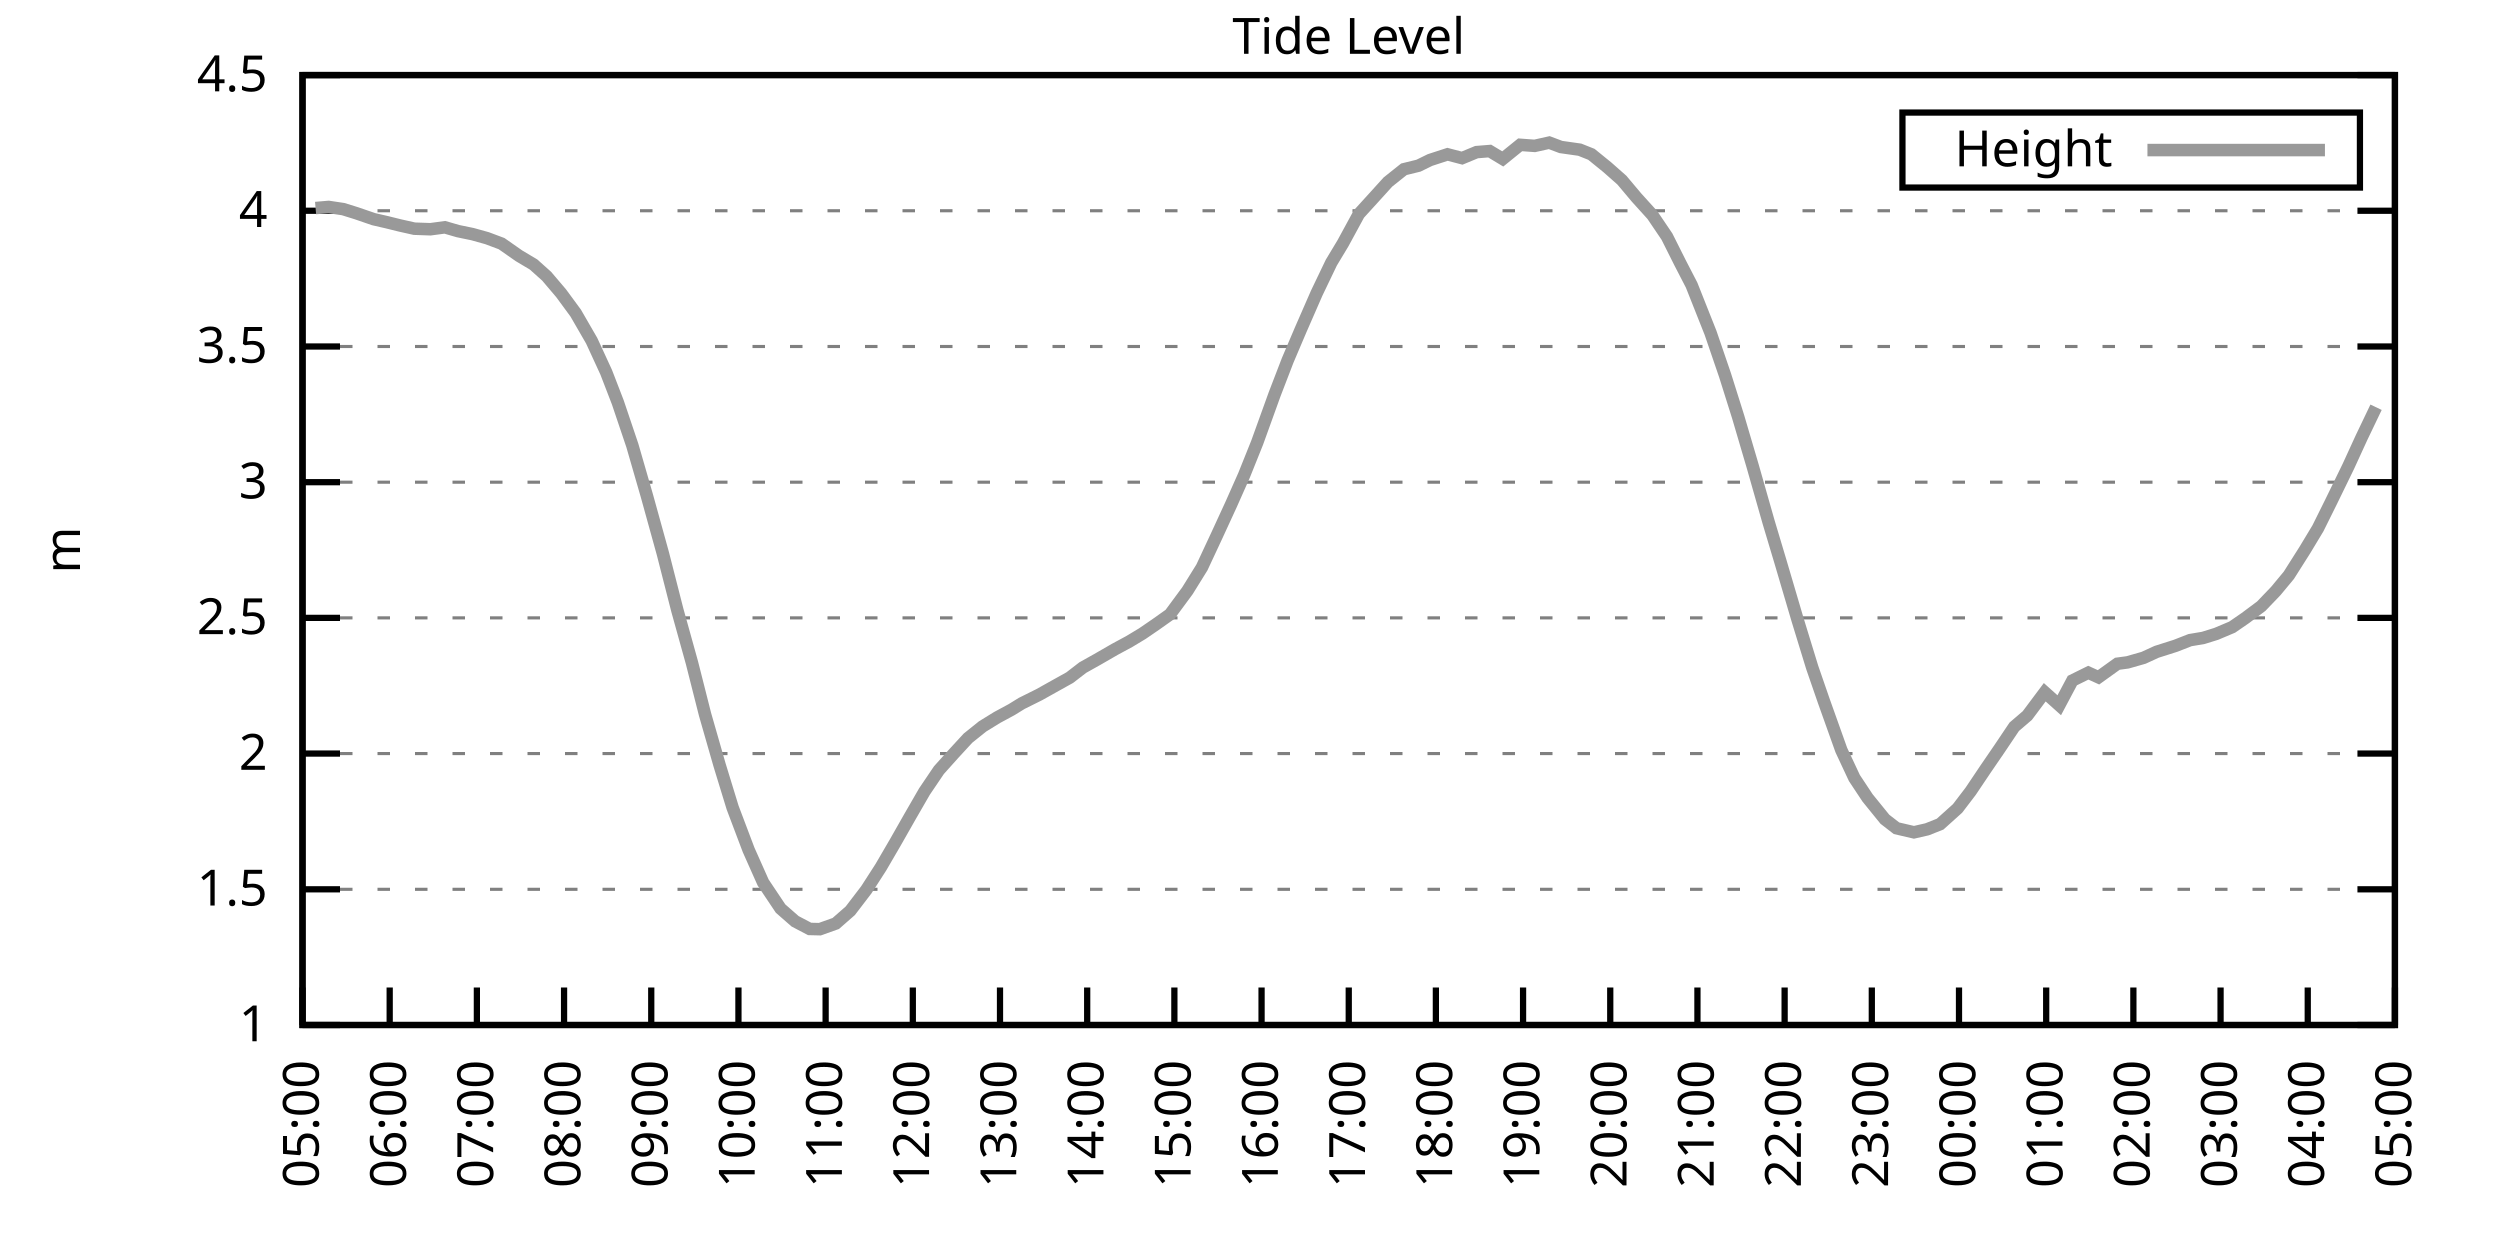
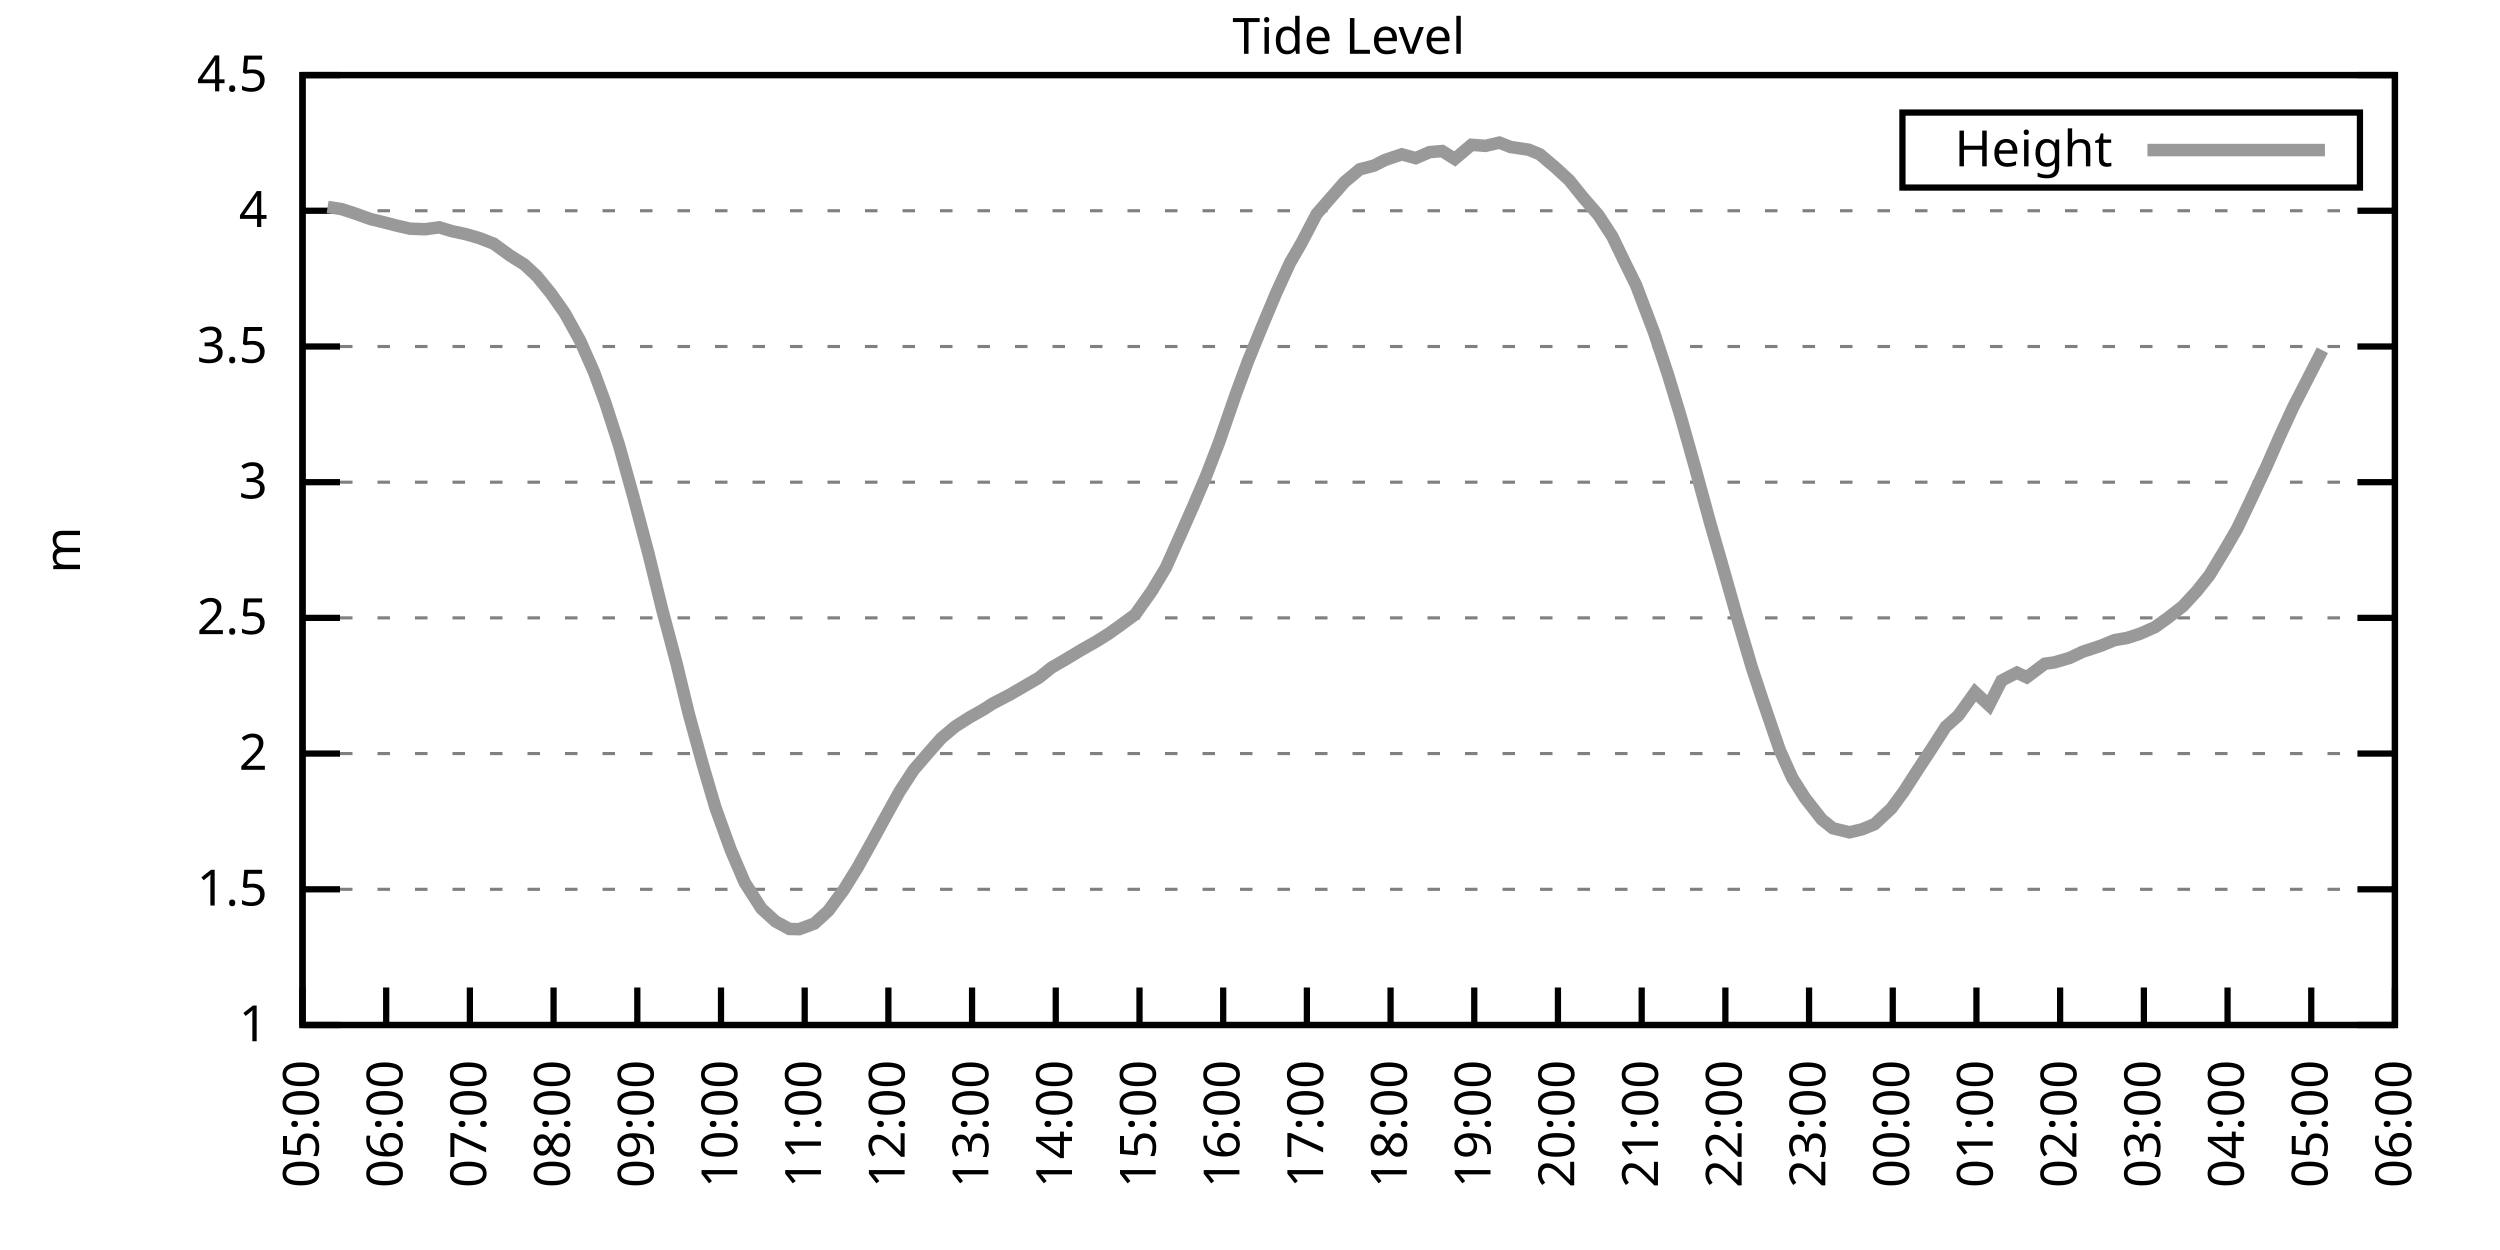
<svg xmlns="http://www.w3.org/2000/svg" xmlns:xlink="http://www.w3.org/1999/xlink" width="400" height="200" viewBox="0 0 400 200">
  <g id="gnuplot_canvas">
    <rect x="0" y="0" width="400" height="200" fill="none" />
    <defs>
      <circle id="gpDot" r="0.5" stroke-width="0.5" stroke="currentColor" />
      <path id="gpPt0" stroke-width="0.333" stroke="currentColor" d="M-1,0 h2 M0,-1 v2" />
      <path id="gpPt1" stroke-width="0.333" stroke="currentColor" d="M-1,-1 L1,1 M1,-1 L-1,1" />
      <path id="gpPt2" stroke-width="0.333" stroke="currentColor" d="M-1,0 L1,0 M0,-1 L0,1 M-1,-1 L1,1 M-1,1 L1,-1" />
      <rect id="gpPt3" stroke-width="0.333" stroke="currentColor" x="-1" y="-1" width="2" height="2" />
      <rect id="gpPt4" stroke-width="0.333" stroke="currentColor" fill="currentColor" x="-1" y="-1" width="2" height="2" />
      <circle id="gpPt5" stroke-width="0.333" stroke="currentColor" cx="0" cy="0" r="1" />
      <use xlink:href="#gpPt5" id="gpPt6" fill="currentColor" stroke="none" />
      <path id="gpPt7" stroke-width="0.333" stroke="currentColor" d="M0,-1.33 L-1.33,0.67 L1.33,0.67 z" />
      <use xlink:href="#gpPt7" id="gpPt8" fill="currentColor" stroke="none" />
      <use xlink:href="#gpPt7" id="gpPt9" stroke="currentColor" transform="rotate(180)" />
      <use xlink:href="#gpPt9" id="gpPt10" fill="currentColor" stroke="none" />
      <use xlink:href="#gpPt3" id="gpPt11" stroke="currentColor" transform="rotate(45)" />
      <use xlink:href="#gpPt11" id="gpPt12" fill="currentColor" stroke="none" />
      <path id="gpPt13" stroke-width="0.333" stroke="currentColor" d="M0,1.330 L1.265,0.411 L0.782,-1.067 L-0.782,-1.076 L-1.265,0.411 z" />
      <use xlink:href="#gpPt13" id="gpPt14" fill="currentColor" stroke="none" />
      <filter id="textbox" filterUnits="objectBoundingBox" x="0" y="0" height="1" width="1">
        <feFlood flood-color="white" flood-opacity="1" result="bgnd" />
        <feComposite in="SourceGraphic" in2="bgnd" operator="atop" />
      </filter>
      <filter id="greybox" filterUnits="objectBoundingBox" x="0" y="0" height="1" width="1">
        <feFlood flood-color="lightgrey" flood-opacity="1" result="grey" />
        <feComposite in="SourceGraphic" in2="grey" operator="atop" />
      </filter>
    </defs>
    <g fill="none" color="white" stroke="currentColor" stroke-width="1.00" stroke-linecap="butt" stroke-linejoin="miter">
</g>
    <g fill="none" color="black" stroke="currentColor" stroke-width="1.00" stroke-linecap="butt" stroke-linejoin="miter">
      <g stroke="none" shape-rendering="crispEdges">
        <polygon fill="rgb(255, 255, 255)" points="48.40,164.00 383.18,164.00 383.18,12.02 48.40,12.02 " />
      </g>
    </g>
    <g fill="none" color="black" stroke="currentColor" stroke-width="1.00" stroke-linecap="butt" stroke-linejoin="miter">
</g>
    <g fill="none" color="black" stroke="black" stroke-width="0.50" stroke-linecap="butt" stroke-linejoin="miter">
</g>
    <g fill="none" color="gray" stroke="currentColor" stroke-width="0.50" stroke-linecap="butt" stroke-linejoin="miter">
      <path stroke="gray" stroke-dasharray="2,4" class="gridline" d="M48.40,164.00 L383.19,164.00  " />
    </g>
    <g fill="none" color="gray" stroke="gray" stroke-width="1.00" stroke-linecap="butt" stroke-linejoin="miter">
</g>
    <g fill="none" color="black" stroke="currentColor" stroke-width="1.00" stroke-linecap="butt" stroke-linejoin="miter">
      <path stroke="black" d="M48.40,164.00 L54.40,164.00 M383.19,164.00 L377.19,164.00  " />
      <g transform="translate(42.80,166.60)" stroke="none" fill="black" font-family="Sans" font-size="8.00" text-anchor="end">
        <text>
          <tspan font-family="Sans"> 1</tspan>
        </text>
      </g>
    </g>
    <g fill="none" color="black" stroke="currentColor" stroke-width="1.00" stroke-linecap="butt" stroke-linejoin="miter">
</g>
    <g fill="none" color="black" stroke="black" stroke-width="0.50" stroke-linecap="butt" stroke-linejoin="miter">
</g>
    <g fill="none" color="gray" stroke="currentColor" stroke-width="0.50" stroke-linecap="butt" stroke-linejoin="miter">
      <path stroke="gray" stroke-dasharray="2,4" class="gridline" d="M48.40,142.29 L383.19,142.29  " />
    </g>
    <g fill="none" color="gray" stroke="gray" stroke-width="1.00" stroke-linecap="butt" stroke-linejoin="miter">
</g>
    <g fill="none" color="black" stroke="currentColor" stroke-width="1.00" stroke-linecap="butt" stroke-linejoin="miter">
      <path stroke="black" d="M48.40,142.29 L54.40,142.29 M383.19,142.29 L377.19,142.29  " />
      <g transform="translate(42.80,144.89)" stroke="none" fill="black" font-family="Sans" font-size="8.00" text-anchor="end">
        <text>
          <tspan font-family="Sans"> 1.5</tspan>
        </text>
      </g>
    </g>
    <g fill="none" color="black" stroke="currentColor" stroke-width="1.00" stroke-linecap="butt" stroke-linejoin="miter">
</g>
    <g fill="none" color="black" stroke="black" stroke-width="0.50" stroke-linecap="butt" stroke-linejoin="miter">
</g>
    <g fill="none" color="gray" stroke="currentColor" stroke-width="0.50" stroke-linecap="butt" stroke-linejoin="miter">
      <path stroke="gray" stroke-dasharray="2,4" class="gridline" d="M48.40,120.57 L383.19,120.57  " />
    </g>
    <g fill="none" color="gray" stroke="gray" stroke-width="1.00" stroke-linecap="butt" stroke-linejoin="miter">
</g>
    <g fill="none" color="black" stroke="currentColor" stroke-width="1.00" stroke-linecap="butt" stroke-linejoin="miter">
      <path stroke="black" d="M48.40,120.57 L54.40,120.57 M383.19,120.57 L377.19,120.57  " />
      <g transform="translate(42.80,123.17)" stroke="none" fill="black" font-family="Sans" font-size="8.00" text-anchor="end">
        <text>
          <tspan font-family="Sans"> 2</tspan>
        </text>
      </g>
    </g>
    <g fill="none" color="black" stroke="currentColor" stroke-width="1.00" stroke-linecap="butt" stroke-linejoin="miter">
</g>
    <g fill="none" color="black" stroke="black" stroke-width="0.50" stroke-linecap="butt" stroke-linejoin="miter">
</g>
    <g fill="none" color="gray" stroke="currentColor" stroke-width="0.50" stroke-linecap="butt" stroke-linejoin="miter">
      <path stroke="gray" stroke-dasharray="2,4" class="gridline" d="M48.40,98.86 L383.19,98.86  " />
    </g>
    <g fill="none" color="gray" stroke="gray" stroke-width="1.00" stroke-linecap="butt" stroke-linejoin="miter">
</g>
    <g fill="none" color="black" stroke="currentColor" stroke-width="1.00" stroke-linecap="butt" stroke-linejoin="miter">
      <path stroke="black" d="M48.40,98.86 L54.40,98.86 M383.19,98.86 L377.19,98.86  " />
      <g transform="translate(42.80,101.46)" stroke="none" fill="black" font-family="Sans" font-size="8.00" text-anchor="end">
        <text>
          <tspan font-family="Sans"> 2.5</tspan>
        </text>
      </g>
    </g>
    <g fill="none" color="black" stroke="currentColor" stroke-width="1.00" stroke-linecap="butt" stroke-linejoin="miter">
</g>
    <g fill="none" color="black" stroke="black" stroke-width="0.50" stroke-linecap="butt" stroke-linejoin="miter">
</g>
    <g fill="none" color="gray" stroke="currentColor" stroke-width="0.50" stroke-linecap="butt" stroke-linejoin="miter">
      <path stroke="gray" stroke-dasharray="2,4" class="gridline" d="M48.40,77.15 L383.19,77.15  " />
    </g>
    <g fill="none" color="gray" stroke="gray" stroke-width="1.00" stroke-linecap="butt" stroke-linejoin="miter">
</g>
    <g fill="none" color="black" stroke="currentColor" stroke-width="1.00" stroke-linecap="butt" stroke-linejoin="miter">
      <path stroke="black" d="M48.40,77.15 L54.40,77.15 M383.19,77.15 L377.19,77.15  " />
      <g transform="translate(42.80,79.75)" stroke="none" fill="black" font-family="Sans" font-size="8.00" text-anchor="end">
        <text>
          <tspan font-family="Sans"> 3</tspan>
        </text>
      </g>
    </g>
    <g fill="none" color="black" stroke="currentColor" stroke-width="1.00" stroke-linecap="butt" stroke-linejoin="miter">
</g>
    <g fill="none" color="black" stroke="black" stroke-width="0.50" stroke-linecap="butt" stroke-linejoin="miter">
</g>
    <g fill="none" color="gray" stroke="currentColor" stroke-width="0.50" stroke-linecap="butt" stroke-linejoin="miter">
      <path stroke="gray" stroke-dasharray="2,4" class="gridline" d="M48.40,55.44 L383.19,55.44  " />
    </g>
    <g fill="none" color="gray" stroke="gray" stroke-width="1.00" stroke-linecap="butt" stroke-linejoin="miter">
</g>
    <g fill="none" color="black" stroke="currentColor" stroke-width="1.00" stroke-linecap="butt" stroke-linejoin="miter">
      <path stroke="black" d="M48.40,55.44 L54.40,55.44 M383.19,55.44 L377.19,55.44  " />
      <g transform="translate(42.80,58.04)" stroke="none" fill="black" font-family="Sans" font-size="8.00" text-anchor="end">
        <text>
          <tspan font-family="Sans"> 3.5</tspan>
        </text>
      </g>
    </g>
    <g fill="none" color="black" stroke="currentColor" stroke-width="1.00" stroke-linecap="butt" stroke-linejoin="miter">
</g>
    <g fill="none" color="black" stroke="black" stroke-width="0.50" stroke-linecap="butt" stroke-linejoin="miter">
</g>
    <g fill="none" color="gray" stroke="currentColor" stroke-width="0.50" stroke-linecap="butt" stroke-linejoin="miter">
      <path stroke="gray" stroke-dasharray="2,4" class="gridline" d="M48.40,33.72 L383.19,33.72  " />
    </g>
    <g fill="none" color="gray" stroke="gray" stroke-width="1.00" stroke-linecap="butt" stroke-linejoin="miter">
</g>
    <g fill="none" color="black" stroke="currentColor" stroke-width="1.00" stroke-linecap="butt" stroke-linejoin="miter">
      <path stroke="black" d="M48.40,33.72 L54.40,33.72 M383.19,33.72 L377.19,33.72  " />
      <g transform="translate(42.80,36.32)" stroke="none" fill="black" font-family="Sans" font-size="8.00" text-anchor="end">
        <text>
          <tspan font-family="Sans"> 4</tspan>
        </text>
      </g>
    </g>
    <g fill="none" color="black" stroke="currentColor" stroke-width="1.00" stroke-linecap="butt" stroke-linejoin="miter">
</g>
    <g fill="none" color="black" stroke="black" stroke-width="0.50" stroke-linecap="butt" stroke-linejoin="miter">
</g>
    <g fill="none" color="gray" stroke="currentColor" stroke-width="0.50" stroke-linecap="butt" stroke-linejoin="miter">
      <path stroke="gray" stroke-dasharray="2,4" class="gridline" d="M48.40,12.01 L383.19,12.01  " />
    </g>
    <g fill="none" color="gray" stroke="gray" stroke-width="1.00" stroke-linecap="butt" stroke-linejoin="miter">
</g>
    <g fill="none" color="black" stroke="currentColor" stroke-width="1.00" stroke-linecap="butt" stroke-linejoin="miter">
      <path stroke="black" d="M48.40,12.01 L54.40,12.01 M383.19,12.01 L377.19,12.01  " />
      <g transform="translate(42.80,14.61)" stroke="none" fill="black" font-family="Sans" font-size="8.00" text-anchor="end">
        <text>
          <tspan font-family="Sans"> 4.5</tspan>
        </text>
      </g>
    </g>
    <g fill="none" color="black" stroke="currentColor" stroke-width="1.00" stroke-linecap="butt" stroke-linejoin="miter">
      <path stroke="black" d="M48.40,164.00 L48.40,158.00  " />
      <g transform="translate(51.00,169.60) rotate(270.00)" stroke="none" fill="black" font-family="Sans" font-size="8.00" text-anchor="end">
        <text>
          <tspan font-family="Sans">05:00</tspan>
        </text>
      </g>
    </g>
    <g fill="none" color="black" stroke="currentColor" stroke-width="1.00" stroke-linecap="butt" stroke-linejoin="miter">
-       <path stroke="black" d="M62.35,164.00 L62.35,158.00  " />
-       <g transform="translate(64.95,169.60) rotate(270.00)" stroke="none" fill="black" font-family="Sans" font-size="8.00" text-anchor="end">
+       <path stroke="black" d="M61.79,164.00 L61.79,158.00  " />
+       <g transform="translate(64.39,169.60) rotate(270.00)" stroke="none" fill="black" font-family="Sans" font-size="8.00" text-anchor="end">
        <text>
          <tspan font-family="Sans">06:00</tspan>
        </text>
      </g>
    </g>
    <g fill="none" color="black" stroke="currentColor" stroke-width="1.00" stroke-linecap="butt" stroke-linejoin="miter">
-       <path stroke="black" d="M76.30,164.00 L76.30,158.00  " />
-       <g transform="translate(78.90,169.60) rotate(270.00)" stroke="none" fill="black" font-family="Sans" font-size="8.00" text-anchor="end">
+       <path stroke="black" d="M75.18,164.00 L75.18,158.00  " />
+       <g transform="translate(77.78,169.60) rotate(270.00)" stroke="none" fill="black" font-family="Sans" font-size="8.00" text-anchor="end">
        <text>
          <tspan font-family="Sans">07:00</tspan>
        </text>
      </g>
    </g>
    <g fill="none" color="black" stroke="currentColor" stroke-width="1.00" stroke-linecap="butt" stroke-linejoin="miter">
-       <path stroke="black" d="M90.25,164.00 L90.25,158.00  " />
-       <g transform="translate(92.85,169.60) rotate(270.00)" stroke="none" fill="black" font-family="Sans" font-size="8.00" text-anchor="end">
+       <path stroke="black" d="M88.57,164.00 L88.57,158.00  " />
+       <g transform="translate(91.17,169.60) rotate(270.00)" stroke="none" fill="black" font-family="Sans" font-size="8.00" text-anchor="end">
        <text>
          <tspan font-family="Sans">08:00</tspan>
        </text>
      </g>
    </g>
    <g fill="none" color="black" stroke="currentColor" stroke-width="1.00" stroke-linecap="butt" stroke-linejoin="miter">
-       <path stroke="black" d="M104.20,164.00 L104.20,158.00  " />
-       <g transform="translate(106.80,169.60) rotate(270.00)" stroke="none" fill="black" font-family="Sans" font-size="8.00" text-anchor="end">
+       <path stroke="black" d="M101.97,164.00 L101.97,158.00  " />
+       <g transform="translate(104.57,169.60) rotate(270.00)" stroke="none" fill="black" font-family="Sans" font-size="8.00" text-anchor="end">
        <text>
          <tspan font-family="Sans">09:00</tspan>
        </text>
      </g>
    </g>
    <g fill="none" color="black" stroke="currentColor" stroke-width="1.00" stroke-linecap="butt" stroke-linejoin="miter">
-       <path stroke="black" d="M118.15,164.00 L118.15,158.00  " />
-       <g transform="translate(120.75,169.60) rotate(270.00)" stroke="none" fill="black" font-family="Sans" font-size="8.00" text-anchor="end">
+       <path stroke="black" d="M115.36,164.00 L115.36,158.00  " />
+       <g transform="translate(117.96,169.60) rotate(270.00)" stroke="none" fill="black" font-family="Sans" font-size="8.00" text-anchor="end">
        <text>
          <tspan font-family="Sans">10:00</tspan>
        </text>
      </g>
    </g>
    <g fill="none" color="black" stroke="currentColor" stroke-width="1.00" stroke-linecap="butt" stroke-linejoin="miter">
-       <path stroke="black" d="M132.10,164.00 L132.10,158.00  " />
-       <g transform="translate(134.70,169.60) rotate(270.00)" stroke="none" fill="black" font-family="Sans" font-size="8.00" text-anchor="end">
+       <path stroke="black" d="M128.75,164.00 L128.75,158.00  " />
+       <g transform="translate(131.35,169.60) rotate(270.00)" stroke="none" fill="black" font-family="Sans" font-size="8.00" text-anchor="end">
        <text>
          <tspan font-family="Sans">11:00</tspan>
        </text>
      </g>
    </g>
    <g fill="none" color="black" stroke="currentColor" stroke-width="1.00" stroke-linecap="butt" stroke-linejoin="miter">
-       <path stroke="black" d="M146.05,164.00 L146.05,158.00  " />
-       <g transform="translate(148.65,169.60) rotate(270.00)" stroke="none" fill="black" font-family="Sans" font-size="8.00" text-anchor="end">
+       <path stroke="black" d="M142.14,164.00 L142.14,158.00  " />
+       <g transform="translate(144.74,169.60) rotate(270.00)" stroke="none" fill="black" font-family="Sans" font-size="8.00" text-anchor="end">
        <text>
          <tspan font-family="Sans">12:00</tspan>
        </text>
      </g>
    </g>
    <g fill="none" color="black" stroke="currentColor" stroke-width="1.00" stroke-linecap="butt" stroke-linejoin="miter">
-       <path stroke="black" d="M160.00,164.00 L160.00,158.00  " />
-       <g transform="translate(162.60,169.60) rotate(270.00)" stroke="none" fill="black" font-family="Sans" font-size="8.00" text-anchor="end">
+       <path stroke="black" d="M155.53,164.00 L155.53,158.00  " />
+       <g transform="translate(158.13,169.60) rotate(270.00)" stroke="none" fill="black" font-family="Sans" font-size="8.00" text-anchor="end">
        <text>
          <tspan font-family="Sans">13:00</tspan>
        </text>
      </g>
    </g>
    <g fill="none" color="black" stroke="currentColor" stroke-width="1.00" stroke-linecap="butt" stroke-linejoin="miter">
-       <path stroke="black" d="M173.95,164.00 L173.95,158.00  " />
-       <g transform="translate(176.55,169.60) rotate(270.00)" stroke="none" fill="black" font-family="Sans" font-size="8.00" text-anchor="end">
+       <path stroke="black" d="M168.92,164.00 L168.92,158.00  " />
+       <g transform="translate(171.52,169.60) rotate(270.00)" stroke="none" fill="black" font-family="Sans" font-size="8.00" text-anchor="end">
        <text>
          <tspan font-family="Sans">14:00</tspan>
        </text>
      </g>
    </g>
    <g fill="none" color="black" stroke="currentColor" stroke-width="1.00" stroke-linecap="butt" stroke-linejoin="miter">
-       <path stroke="black" d="M187.90,164.00 L187.90,158.00  " />
-       <g transform="translate(190.50,169.60) rotate(270.00)" stroke="none" fill="black" font-family="Sans" font-size="8.00" text-anchor="end">
+       <path stroke="black" d="M182.32,164.00 L182.32,158.00  " />
+       <g transform="translate(184.92,169.60) rotate(270.00)" stroke="none" fill="black" font-family="Sans" font-size="8.00" text-anchor="end">
        <text>
          <tspan font-family="Sans">15:00</tspan>
        </text>
      </g>
    </g>
    <g fill="none" color="black" stroke="currentColor" stroke-width="1.00" stroke-linecap="butt" stroke-linejoin="miter">
-       <path stroke="black" d="M201.85,164.00 L201.85,158.00  " />
-       <g transform="translate(204.45,169.60) rotate(270.00)" stroke="none" fill="black" font-family="Sans" font-size="8.00" text-anchor="end">
+       <path stroke="black" d="M195.71,164.00 L195.71,158.00  " />
+       <g transform="translate(198.31,169.60) rotate(270.00)" stroke="none" fill="black" font-family="Sans" font-size="8.00" text-anchor="end">
        <text>
          <tspan font-family="Sans">16:00</tspan>
        </text>
      </g>
    </g>
    <g fill="none" color="black" stroke="currentColor" stroke-width="1.00" stroke-linecap="butt" stroke-linejoin="miter">
-       <path stroke="black" d="M215.80,164.00 L215.80,158.00  " />
-       <g transform="translate(218.40,169.60) rotate(270.00)" stroke="none" fill="black" font-family="Sans" font-size="8.00" text-anchor="end">
+       <path stroke="black" d="M209.10,164.00 L209.10,158.00  " />
+       <g transform="translate(211.70,169.60) rotate(270.00)" stroke="none" fill="black" font-family="Sans" font-size="8.00" text-anchor="end">
        <text>
          <tspan font-family="Sans">17:00</tspan>
        </text>
      </g>
    </g>
    <g fill="none" color="black" stroke="currentColor" stroke-width="1.00" stroke-linecap="butt" stroke-linejoin="miter">
-       <path stroke="black" d="M229.74,164.00 L229.74,158.00  " />
-       <g transform="translate(232.34,169.60) rotate(270.00)" stroke="none" fill="black" font-family="Sans" font-size="8.00" text-anchor="end">
+       <path stroke="black" d="M222.49,164.00 L222.49,158.00  " />
+       <g transform="translate(225.09,169.60) rotate(270.00)" stroke="none" fill="black" font-family="Sans" font-size="8.00" text-anchor="end">
        <text>
          <tspan font-family="Sans">18:00</tspan>
        </text>
      </g>
    </g>
    <g fill="none" color="black" stroke="currentColor" stroke-width="1.00" stroke-linecap="butt" stroke-linejoin="miter">
-       <path stroke="black" d="M243.69,164.00 L243.69,158.00  " />
-       <g transform="translate(246.29,169.60) rotate(270.00)" stroke="none" fill="black" font-family="Sans" font-size="8.00" text-anchor="end">
+       <path stroke="black" d="M235.88,164.00 L235.88,158.00  " />
+       <g transform="translate(238.48,169.60) rotate(270.00)" stroke="none" fill="black" font-family="Sans" font-size="8.00" text-anchor="end">
        <text>
          <tspan font-family="Sans">19:00</tspan>
        </text>
      </g>
    </g>
    <g fill="none" color="black" stroke="currentColor" stroke-width="1.00" stroke-linecap="butt" stroke-linejoin="miter">
-       <path stroke="black" d="M257.64,164.00 L257.64,158.00  " />
-       <g transform="translate(260.24,169.60) rotate(270.00)" stroke="none" fill="black" font-family="Sans" font-size="8.00" text-anchor="end">
+       <path stroke="black" d="M249.27,164.00 L249.27,158.00  " />
+       <g transform="translate(251.87,169.60) rotate(270.00)" stroke="none" fill="black" font-family="Sans" font-size="8.00" text-anchor="end">
        <text>
          <tspan font-family="Sans">20:00</tspan>
        </text>
      </g>
    </g>
    <g fill="none" color="black" stroke="currentColor" stroke-width="1.00" stroke-linecap="butt" stroke-linejoin="miter">
-       <path stroke="black" d="M271.59,164.00 L271.59,158.00  " />
-       <g transform="translate(274.19,169.60) rotate(270.00)" stroke="none" fill="black" font-family="Sans" font-size="8.00" text-anchor="end">
+       <path stroke="black" d="M262.67,164.00 L262.67,158.00  " />
+       <g transform="translate(265.27,169.60) rotate(270.00)" stroke="none" fill="black" font-family="Sans" font-size="8.00" text-anchor="end">
        <text>
          <tspan font-family="Sans">21:00</tspan>
        </text>
      </g>
    </g>
    <g fill="none" color="black" stroke="currentColor" stroke-width="1.00" stroke-linecap="butt" stroke-linejoin="miter">
-       <path stroke="black" d="M285.54,164.00 L285.54,158.00  " />
-       <g transform="translate(288.14,169.60) rotate(270.00)" stroke="none" fill="black" font-family="Sans" font-size="8.00" text-anchor="end">
+       <path stroke="black" d="M276.06,164.00 L276.06,158.00  " />
+       <g transform="translate(278.66,169.60) rotate(270.00)" stroke="none" fill="black" font-family="Sans" font-size="8.00" text-anchor="end">
        <text>
          <tspan font-family="Sans">22:00</tspan>
        </text>
      </g>
    </g>
    <g fill="none" color="black" stroke="currentColor" stroke-width="1.00" stroke-linecap="butt" stroke-linejoin="miter">
-       <path stroke="black" d="M299.49,164.00 L299.49,158.00  " />
-       <g transform="translate(302.09,169.60) rotate(270.00)" stroke="none" fill="black" font-family="Sans" font-size="8.00" text-anchor="end">
+       <path stroke="black" d="M289.45,164.00 L289.45,158.00  " />
+       <g transform="translate(292.05,169.60) rotate(270.00)" stroke="none" fill="black" font-family="Sans" font-size="8.00" text-anchor="end">
        <text>
          <tspan font-family="Sans">23:00</tspan>
        </text>
      </g>
    </g>
    <g fill="none" color="black" stroke="currentColor" stroke-width="1.00" stroke-linecap="butt" stroke-linejoin="miter">
-       <path stroke="black" d="M313.44,164.00 L313.44,158.00  " />
-       <g transform="translate(316.04,169.60) rotate(270.00)" stroke="none" fill="black" font-family="Sans" font-size="8.00" text-anchor="end">
+       <path stroke="black" d="M302.84,164.00 L302.84,158.00  " />
+       <g transform="translate(305.44,169.60) rotate(270.00)" stroke="none" fill="black" font-family="Sans" font-size="8.00" text-anchor="end">
        <text>
          <tspan font-family="Sans">00:00</tspan>
        </text>
      </g>
    </g>
    <g fill="none" color="black" stroke="currentColor" stroke-width="1.00" stroke-linecap="butt" stroke-linejoin="miter">
-       <path stroke="black" d="M327.39,164.00 L327.39,158.00  " />
-       <g transform="translate(329.99,169.60) rotate(270.00)" stroke="none" fill="black" font-family="Sans" font-size="8.00" text-anchor="end">
+       <path stroke="black" d="M316.23,164.00 L316.23,158.00  " />
+       <g transform="translate(318.83,169.60) rotate(270.00)" stroke="none" fill="black" font-family="Sans" font-size="8.00" text-anchor="end">
        <text>
          <tspan font-family="Sans">01:00</tspan>
        </text>
      </g>
    </g>
    <g fill="none" color="black" stroke="currentColor" stroke-width="1.00" stroke-linecap="butt" stroke-linejoin="miter">
-       <path stroke="black" d="M341.34,164.00 L341.34,158.00  " />
-       <g transform="translate(343.94,169.60) rotate(270.00)" stroke="none" fill="black" font-family="Sans" font-size="8.00" text-anchor="end">
+       <path stroke="black" d="M329.62,164.00 L329.62,158.00  " />
+       <g transform="translate(332.22,169.60) rotate(270.00)" stroke="none" fill="black" font-family="Sans" font-size="8.00" text-anchor="end">
        <text>
          <tspan font-family="Sans">02:00</tspan>
        </text>
      </g>
    </g>
    <g fill="none" color="black" stroke="currentColor" stroke-width="1.00" stroke-linecap="butt" stroke-linejoin="miter">
-       <path stroke="black" d="M355.29,164.00 L355.29,158.00  " />
-       <g transform="translate(357.89,169.60) rotate(270.00)" stroke="none" fill="black" font-family="Sans" font-size="8.00" text-anchor="end">
+       <path stroke="black" d="M343.02,164.00 L343.02,158.00  " />
+       <g transform="translate(345.62,169.60) rotate(270.00)" stroke="none" fill="black" font-family="Sans" font-size="8.00" text-anchor="end">
        <text>
          <tspan font-family="Sans">03:00</tspan>
        </text>
      </g>
    </g>
    <g fill="none" color="black" stroke="currentColor" stroke-width="1.00" stroke-linecap="butt" stroke-linejoin="miter">
-       <path stroke="black" d="M369.24,164.00 L369.24,158.00  " />
-       <g transform="translate(371.84,169.60) rotate(270.00)" stroke="none" fill="black" font-family="Sans" font-size="8.00" text-anchor="end">
+       <path stroke="black" d="M356.41,164.00 L356.41,158.00  " />
+       <g transform="translate(359.01,169.60) rotate(270.00)" stroke="none" fill="black" font-family="Sans" font-size="8.00" text-anchor="end">
        <text>
          <tspan font-family="Sans">04:00</tspan>
+         </text>
+       </g>
+     </g>
+     <g fill="none" color="black" stroke="currentColor" stroke-width="1.00" stroke-linecap="butt" stroke-linejoin="miter">
+       <path stroke="black" d="M369.80,164.00 L369.80,158.00  " />
+       <g transform="translate(372.40,169.60) rotate(270.00)" stroke="none" fill="black" font-family="Sans" font-size="8.00" text-anchor="end">
+         <text>
+           <tspan font-family="Sans">05:00</tspan>
        </text>
      </g>
    </g>
    <g fill="none" color="black" stroke="currentColor" stroke-width="1.00" stroke-linecap="butt" stroke-linejoin="miter">
      <path stroke="black" d="M383.19,164.00 L383.19,158.00  " />
      <g transform="translate(385.79,169.60) rotate(270.00)" stroke="none" fill="black" font-family="Sans" font-size="8.00" text-anchor="end">
        <text>
-           <tspan font-family="Sans">05:00</tspan>
+           <tspan font-family="Sans">06:00</tspan>
        </text>
      </g>
    </g>
    <g fill="none" color="black" stroke="currentColor" stroke-width="1.00" stroke-linecap="butt" stroke-linejoin="miter">
</g>
    <g fill="none" color="black" stroke="currentColor" stroke-width="1.00" stroke-linecap="butt" stroke-linejoin="miter">
      <path stroke="black" d="M48.40,12.01 L48.40,164.00 L383.19,164.00 L383.19,12.01 L48.40,12.01 Z  " />
    </g>
    <g fill="none" color="black" stroke="currentColor" stroke-width="1.00" stroke-linecap="butt" stroke-linejoin="miter">
</g>
    <g fill="none" color="black" stroke="currentColor" stroke-width="1.00" stroke-linecap="butt" stroke-linejoin="miter">
      <path stroke="black" d="M304.39,30.01 L304.39,18.01 L377.59,18.01 L377.59,30.01 L304.39,30.01 Z  " />
    </g>
    <g id="Tide_level_plot_1">
      <g fill="none" color="white" stroke="black" stroke-width="2.00" stroke-linecap="butt" stroke-linejoin="miter">
</g>
      <g fill="none" color="black" stroke="currentColor" stroke-width="2.00" stroke-linecap="butt" stroke-linejoin="miter">
        <g transform="translate(337.99,26.61)" stroke="none" fill="black" font-family="Sans" font-size="8.00" text-anchor="end">
          <text>
            <tspan font-family="Sans">Height</tspan>
          </text>
        </g>
      </g>
      <g fill="none" color="black" stroke="currentColor" stroke-width="2.00" stroke-linecap="butt" stroke-linejoin="miter">
-         <path stroke="rgb(153, 153, 153)" d="M343.59,24.01 L371.99,24.01 M50.49,33.29 L52.58,33.11 L54.91,33.46 L57.00,34.11 L59.79,35.07 L61.88,35.55   L63.98,36.07 L66.30,36.59 L68.86,36.68 L71.18,36.37 L73.28,36.98 L75.60,37.46 L77.93,38.11 L80.25,38.98   L83.04,40.93 L85.37,42.32 L87.46,44.19 L89.78,46.92 L92.11,50.09 L94.67,54.52 L96.99,59.56 L98.85,64.38   L101.18,71.29 L103.50,79.32 L106.06,88.57 L108.38,97.65 L110.71,106.03 L112.80,114.28 L115.13,122.40 L117.22,129.22   L119.78,135.99 L122.10,141.20 L124.89,145.37 L127.22,147.41 L129.54,148.63 L131.17,148.67 L133.72,147.76 L136.05,145.72   L138.61,142.37 L140.93,138.77 L143.26,134.77 L145.58,130.69 L147.91,126.65 L150.23,123.22 L152.56,120.62 L154.88,118.10   L157.21,116.23 L159.53,114.80 L161.86,113.54 L163.48,112.54 L166.27,111.15 L169.06,109.59 L171.16,108.42 L173.25,106.81   L175.57,105.51 L178.36,103.90 L180.69,102.64 L182.78,101.38 L184.87,99.95 L187.20,98.30 L189.99,94.52 L192.31,90.78   L194.64,85.79 L196.96,80.75 L199.06,76.02 L201.15,70.81 L203.94,63.08 L206.03,57.65 L208.12,52.74 L210.68,46.88   L213.01,42.02 L214.87,38.93 L217.42,34.24 L219.75,31.68 L222.07,29.12 L224.63,27.08 L226.95,26.51 L228.81,25.60   L231.60,24.69 L233.93,25.30 L236.25,24.34 L238.35,24.17 L240.44,25.43 L243.23,23.17 L245.55,23.34 L247.88,22.82   L249.74,23.52 L252.76,23.95 L254.62,24.69 L257.18,26.77 L259.50,28.82 L261.83,31.59 L264.39,34.42 L266.71,37.85   L268.80,42.02 L270.66,45.62 L273.69,53.26 L276.01,60.04 L278.10,66.68 L280.43,74.59 L282.99,83.58 L284.85,89.79   L287.64,99.25 L289.96,106.81 L291.82,112.19 L294.61,120.01 L296.70,124.48 L298.80,127.65 L301.58,131.08 L303.44,132.52   L306.23,133.17 L308.33,132.69 L310.42,131.86 L313.21,129.35 L315.30,126.61 L317.63,123.14 L319.95,119.75 L322.28,116.28   L324.37,114.49 L327.16,110.76 L329.48,112.84 L331.58,108.89 L334.13,107.63 L335.76,108.37 L338.78,106.20 L340.41,105.98   L342.97,105.25 L345.06,104.29 L348.08,103.33 L350.41,102.42 L352.50,102.07 L354.59,101.42 L357.15,100.34 L359.24,98.90   L361.80,96.99 L364.13,94.56 L366.22,92.04 L368.78,88.00 L370.87,84.53 L372.96,80.32 L375.75,74.59 L377.84,70.03   L380.17,65.16  " />
+         <path stroke="rgb(153, 153, 153)" d="M343.59,24.01 L371.99,24.01 M52.42,33.11 L54.65,33.46 L56.66,34.11 L59.34,35.07 L61.35,35.55 L63.35,36.07   L65.59,36.59 L68.04,36.68 L70.27,36.37 L72.28,36.98 L74.51,37.46 L76.75,38.11 L78.98,38.98 L81.66,40.93   L83.89,42.32 L85.90,44.19 L88.13,46.92 L90.36,50.09 L92.82,54.52 L95.05,59.56 L96.83,64.38 L99.06,71.29   L101.30,79.32 L103.75,88.57 L105.98,97.65 L108.22,106.03 L110.22,114.28 L112.46,122.40 L114.47,129.22 L116.92,135.99   L119.15,141.20 L121.83,145.37 L124.06,147.41 L126.29,148.63 L127.86,148.67 L130.31,147.76 L132.54,145.72 L135.00,142.37   L137.23,138.77 L139.46,134.77 L141.69,130.69 L143.93,126.65 L146.16,123.22 L148.39,120.62 L150.62,118.10 L152.85,116.23   L155.09,114.80 L157.32,113.54 L158.88,112.54 L161.56,111.15 L164.24,109.59 L166.25,108.42 L168.25,106.81 L170.49,105.51   L173.17,103.90 L175.40,102.64 L177.41,101.38 L179.41,99.95 L181.65,98.30 L184.32,94.52 L186.56,90.78 L188.79,85.79   L191.02,80.75 L193.03,76.02 L195.04,70.81 L197.72,63.08 L199.73,57.65 L201.73,52.74 L204.19,46.88 L206.42,42.02   L208.21,38.93 L210.66,34.24 L212.89,31.68 L215.13,29.12 L217.58,27.08 L219.81,26.51 L221.60,25.60 L224.28,24.69   L226.51,25.30 L228.74,24.34 L230.75,24.17 L232.76,25.43 L235.44,23.17 L237.67,23.34 L239.90,22.82 L241.69,23.52   L244.59,23.95 L246.37,24.69 L248.83,26.77 L251.06,28.82 L253.29,31.59 L255.75,34.42 L257.98,37.85 L259.99,42.02   L261.77,45.62 L264.67,53.26 L266.91,60.04 L268.92,66.68 L271.15,74.59 L273.60,83.58 L275.39,89.79 L278.07,99.25   L280.30,106.81 L282.08,112.19 L284.76,120.01 L286.77,124.48 L288.78,127.65 L291.46,131.08 L293.24,132.52 L295.92,133.17   L297.93,132.69 L299.94,131.86 L302.62,129.35 L304.63,126.61 L306.86,123.14 L309.09,119.75 L311.32,116.28 L313.33,114.49   L316.01,110.76 L318.24,112.84 L320.25,108.89 L322.70,107.63 L324.27,108.37 L327.17,106.20 L328.73,105.98 L331.19,105.25   L333.19,104.29 L336.10,103.33 L338.33,102.42 L340.34,102.07 L342.35,101.42 L344.80,100.34 L346.81,98.90 L349.26,96.99   L351.50,94.56 L353.51,92.04 L355.96,88.00 L357.97,84.53 L359.98,80.32 L362.66,74.59 L364.66,70.03 L366.90,65.16   L371.58,56.04  " />
      </g>
    </g>
    <g fill="none" color="black" stroke="currentColor" stroke-width="2.00" stroke-linecap="butt" stroke-linejoin="miter">
</g>
    <g fill="none" color="black" stroke="black" stroke-width="1.00" stroke-linecap="butt" stroke-linejoin="miter">
</g>
    <g fill="none" color="black" stroke="currentColor" stroke-width="1.00" stroke-linecap="butt" stroke-linejoin="miter">
      <path stroke="black" d="M48.40,12.01 L48.40,164.00 L383.19,164.00 L383.19,12.01 L48.40,12.01 Z  " />
      <g transform="translate(12.80,88.01) rotate(270.00)" stroke="none" fill="black" font-family="Sans" font-size="8.00" text-anchor="middle">
        <text>
          <tspan font-family="Sans">m</tspan>
        </text>
      </g>
    </g>
    <g fill="none" color="black" stroke="currentColor" stroke-width="1.00" stroke-linecap="butt" stroke-linejoin="miter">
</g>
    <g fill="none" color="black" stroke="currentColor" stroke-width="1.00" stroke-linecap="butt" stroke-linejoin="miter">
      <g transform="translate(215.79,8.61)" stroke="none" fill="black" font-family="Sans" font-size="8.00" text-anchor="middle">
        <text>
          <tspan font-family="Sans">Tide Level</tspan>
        </text>
      </g>
    </g>
    <g fill="none" color="black" stroke="currentColor" stroke-width="1.00" stroke-linecap="butt" stroke-linejoin="miter">
</g>
  </g>
</svg>
